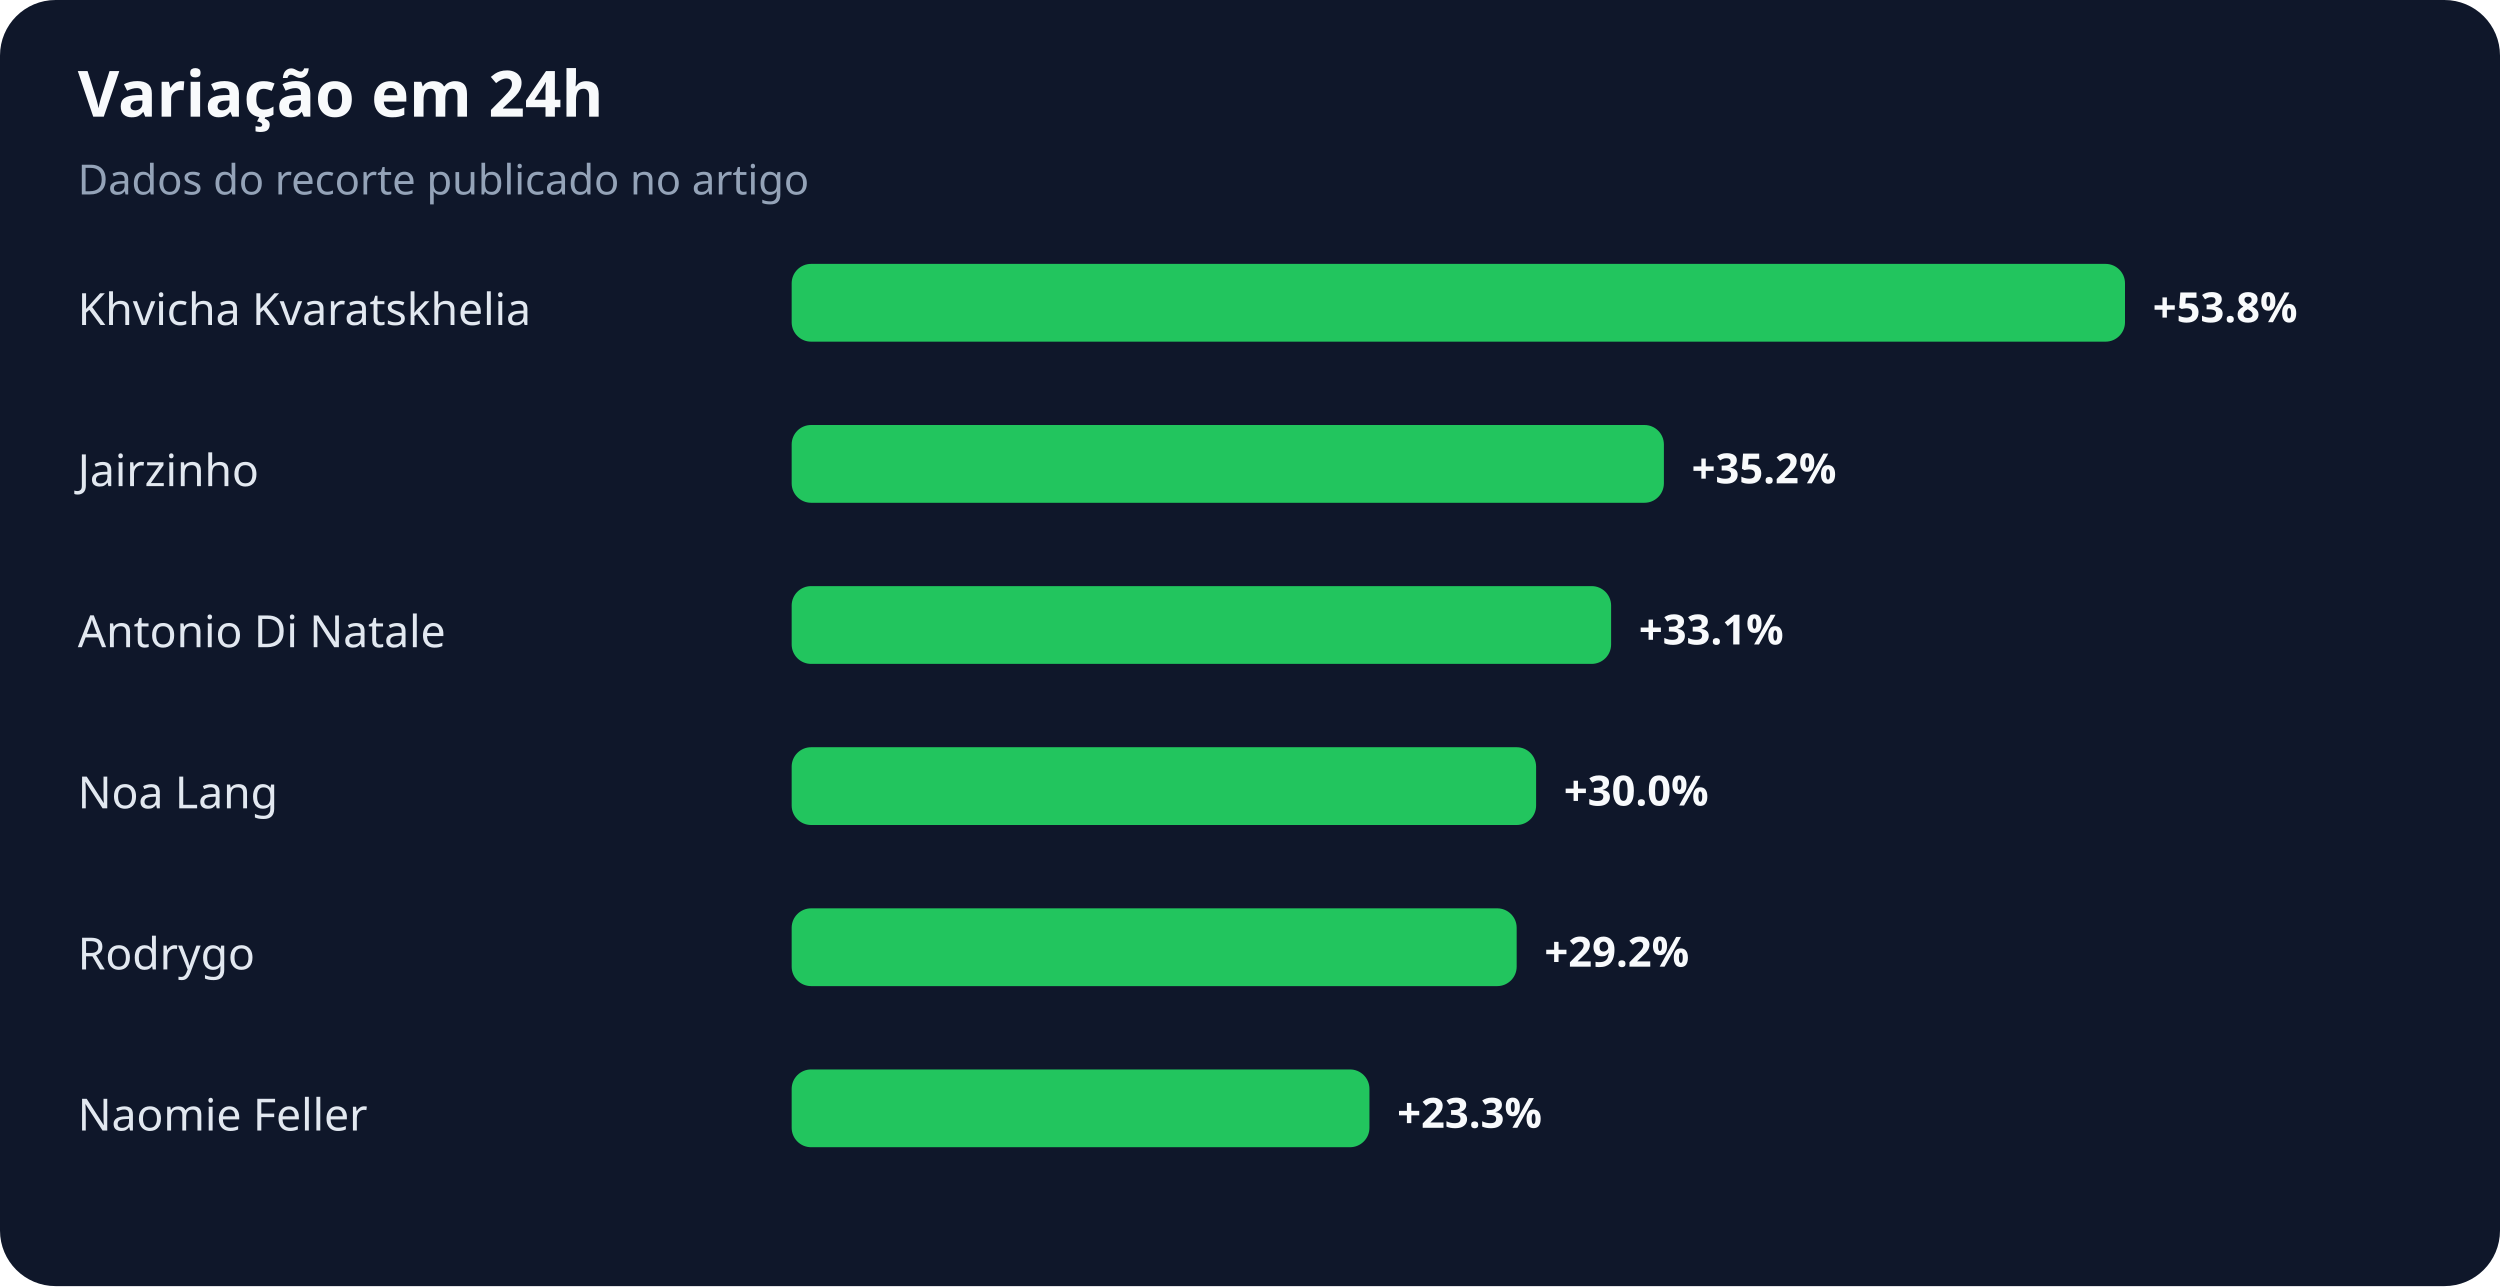
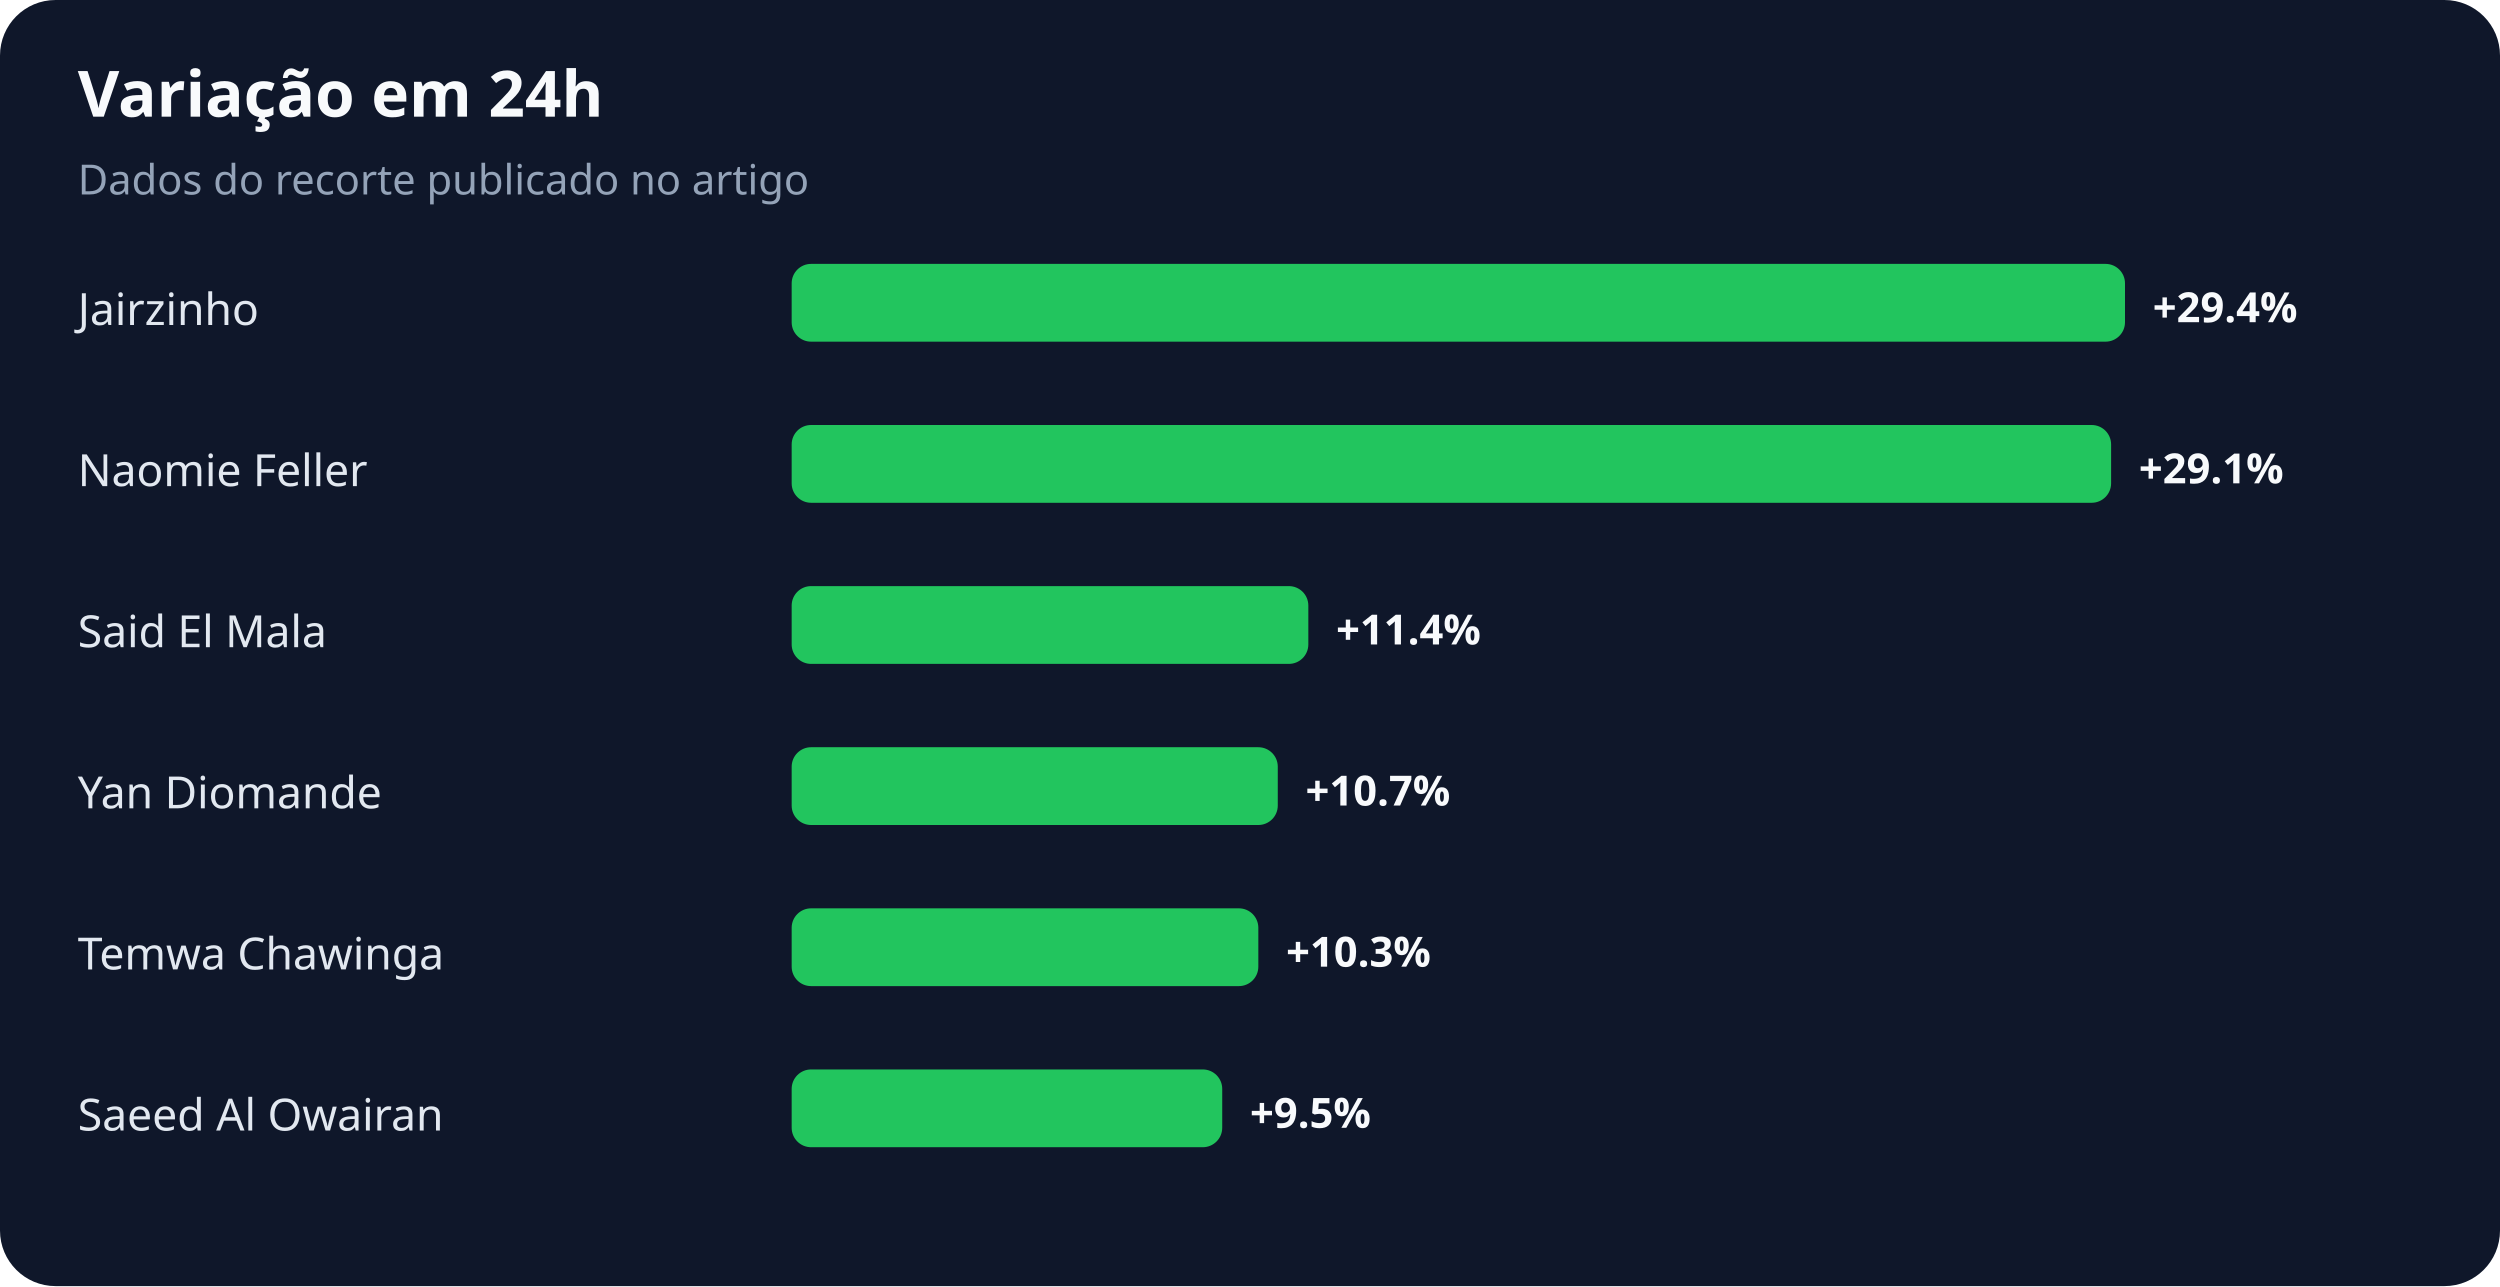
<svg xmlns="http://www.w3.org/2000/svg" width="900" height="463" viewBox="0 0 900 463" role="img" aria-labelledby="title desc">
  <rect width="100%" height="100%" rx="20" fill="#0f172a" />
  <text x="28" y="42" fill="#f8fafc" font-family="system-ui,sans-serif" font-size="23" font-weight="700">Variação em 24h</text>
  <text x="28" y="70" fill="#94a3b8" font-family="system-ui,sans-serif" font-size="15">Dados do recorte publicado no artigo</text>
-   <text x="28" y="117" fill="#e2e8f0" font-family="system-ui,sans-serif" font-size="16">Khvicha Kvaratskhelia</text>
+   <text x="28" y="117" fill="#e2e8f0" font-family="system-ui,sans-serif" font-size="16">Jairzinho</text>
  <rect x="285" y="95" width="480" height="28" rx="7" fill="#22c55e" />
-   <text x="775" y="116" fill="#f8fafc" font-family="system-ui,sans-serif" font-size="15" font-weight="700">+53.8%</text>
-   <text x="28" y="175" fill="#e2e8f0" font-family="system-ui,sans-serif" font-size="16">Jairzinho</text>
-   <rect x="285" y="153" width="314" height="28" rx="7" fill="#22c55e" />
-   <text x="609" y="174" fill="#f8fafc" font-family="system-ui,sans-serif" font-size="15" font-weight="700">+35.2%</text>
-   <text x="28" y="233" fill="#e2e8f0" font-family="system-ui,sans-serif" font-size="16">Antonio Di Natale</text>
-   <rect x="285" y="211" width="295" height="28" rx="7" fill="#22c55e" />
-   <text x="590" y="232" fill="#f8fafc" font-family="system-ui,sans-serif" font-size="15" font-weight="700">+33.1%</text>
-   <text x="28" y="291" fill="#e2e8f0" font-family="system-ui,sans-serif" font-size="16">Noa Lang</text>
-   <rect x="285" y="269" width="268" height="28" rx="7" fill="#22c55e" />
-   <text x="563" y="290" fill="#f8fafc" font-family="system-ui,sans-serif" font-size="15" font-weight="700">+30.0%</text>
-   <text x="28" y="349" fill="#e2e8f0" font-family="system-ui,sans-serif" font-size="16">Rodrygo</text>
-   <rect x="285" y="327" width="261" height="28" rx="7" fill="#22c55e" />
-   <text x="556" y="348" fill="#f8fafc" font-family="system-ui,sans-serif" font-size="15" font-weight="700">+29.2%</text>
-   <text x="28" y="407" fill="#e2e8f0" font-family="system-ui,sans-serif" font-size="16">Naomie Feller</text>
-   <rect x="285" y="385" width="208" height="28" rx="7" fill="#22c55e" />
-   <text x="503" y="406" fill="#f8fafc" font-family="system-ui,sans-serif" font-size="15" font-weight="700">+23.3%</text>
+   <text x="775" y="116" fill="#f8fafc" font-family="system-ui,sans-serif" font-size="15" font-weight="700">+29.4%</text>
+   <text x="28" y="175" fill="#e2e8f0" font-family="system-ui,sans-serif" font-size="16">Naomie Feller</text>
+   <rect x="285" y="153" width="475" height="28" rx="7" fill="#22c55e" />
+   <text x="770" y="174" fill="#f8fafc" font-family="system-ui,sans-serif" font-size="15" font-weight="700">+29.1%</text>
+   <text x="28" y="233" fill="#e2e8f0" font-family="system-ui,sans-serif" font-size="16">Said El Mala</text>
+   <rect x="285" y="211" width="186" height="28" rx="7" fill="#22c55e" />
+   <text x="481" y="232" fill="#f8fafc" font-family="system-ui,sans-serif" font-size="15" font-weight="700">+11.4%</text>
+   <text x="28" y="291" fill="#e2e8f0" font-family="system-ui,sans-serif" font-size="16">Yan Diomande</text>
+   <rect x="285" y="269" width="175" height="28" rx="7" fill="#22c55e" />
+   <text x="470" y="290" fill="#f8fafc" font-family="system-ui,sans-serif" font-size="15" font-weight="700">+10.7%</text>
+   <text x="28" y="349" fill="#e2e8f0" font-family="system-ui,sans-serif" font-size="16">Temwa Chawinga</text>
+   <rect x="285" y="327" width="168" height="28" rx="7" fill="#22c55e" />
+   <text x="463" y="348" fill="#f8fafc" font-family="system-ui,sans-serif" font-size="15" font-weight="700">+10.3%</text>
+   <text x="28" y="407" fill="#e2e8f0" font-family="system-ui,sans-serif" font-size="16">Saeed Al Owairan</text>
+   <rect x="285" y="385" width="155" height="28" rx="7" fill="#22c55e" />
+   <text x="450" y="406" fill="#f8fafc" font-family="system-ui,sans-serif" font-size="15" font-weight="700">+9.5%</text>
</svg>
